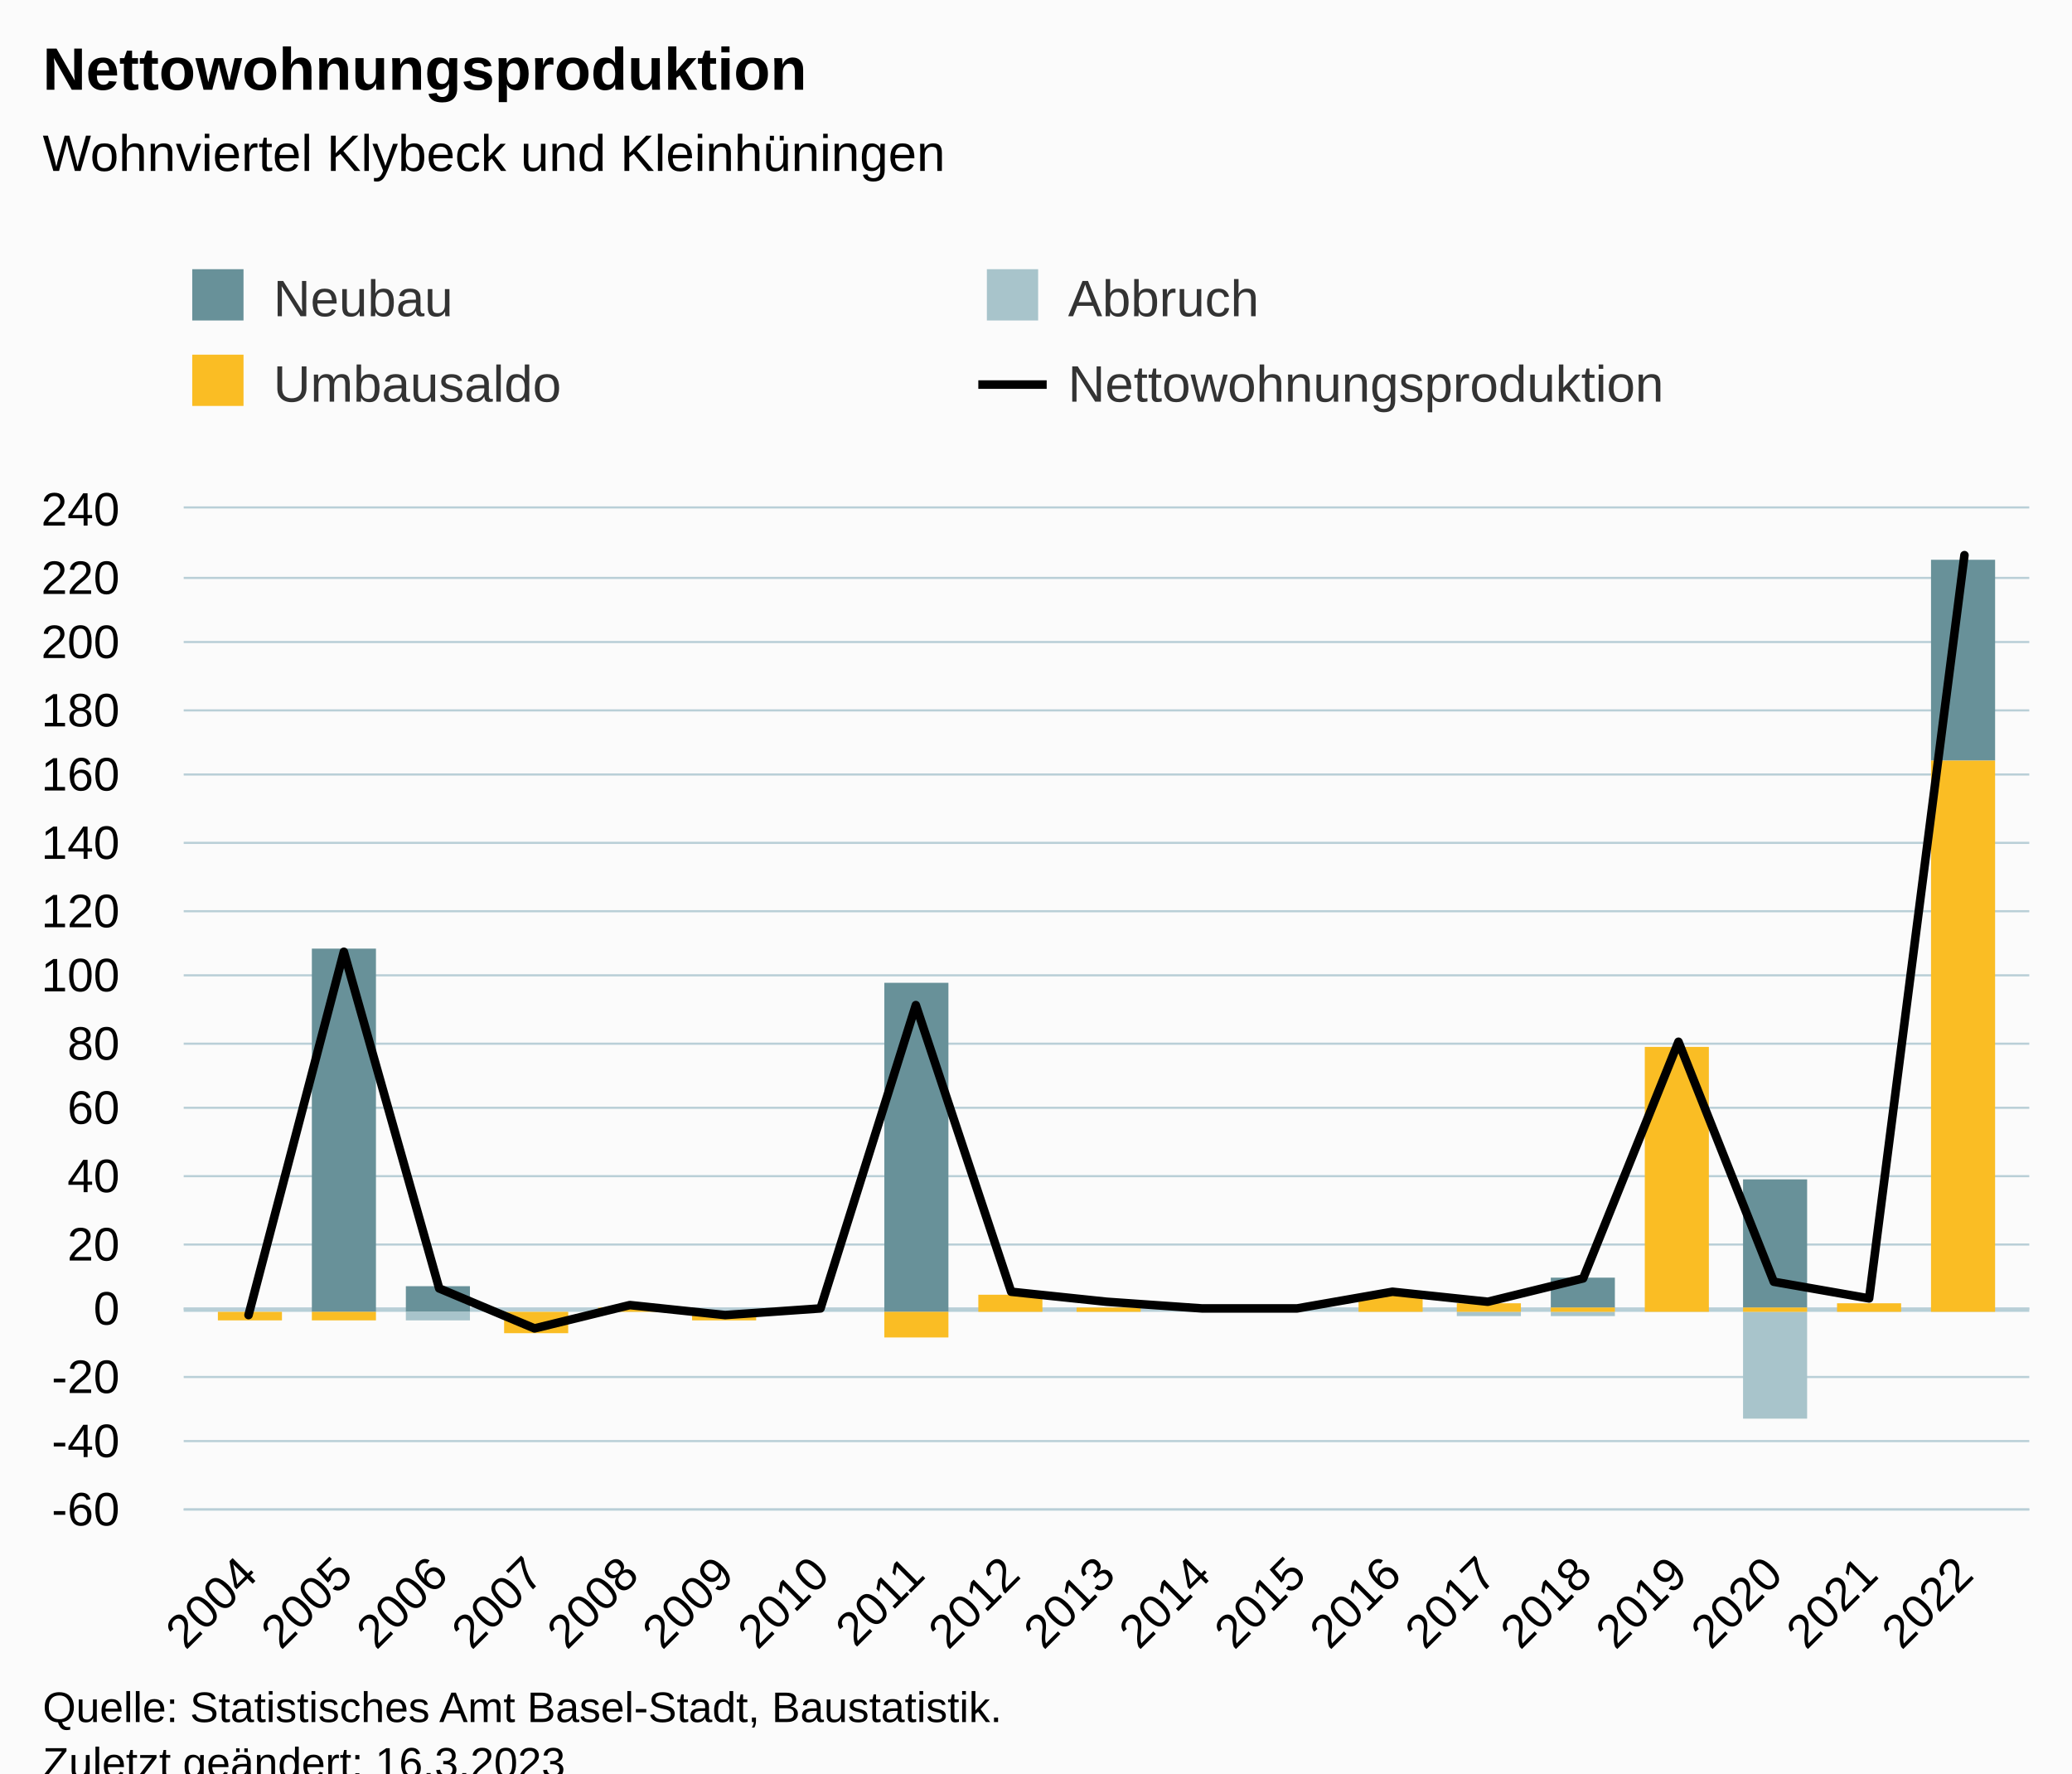
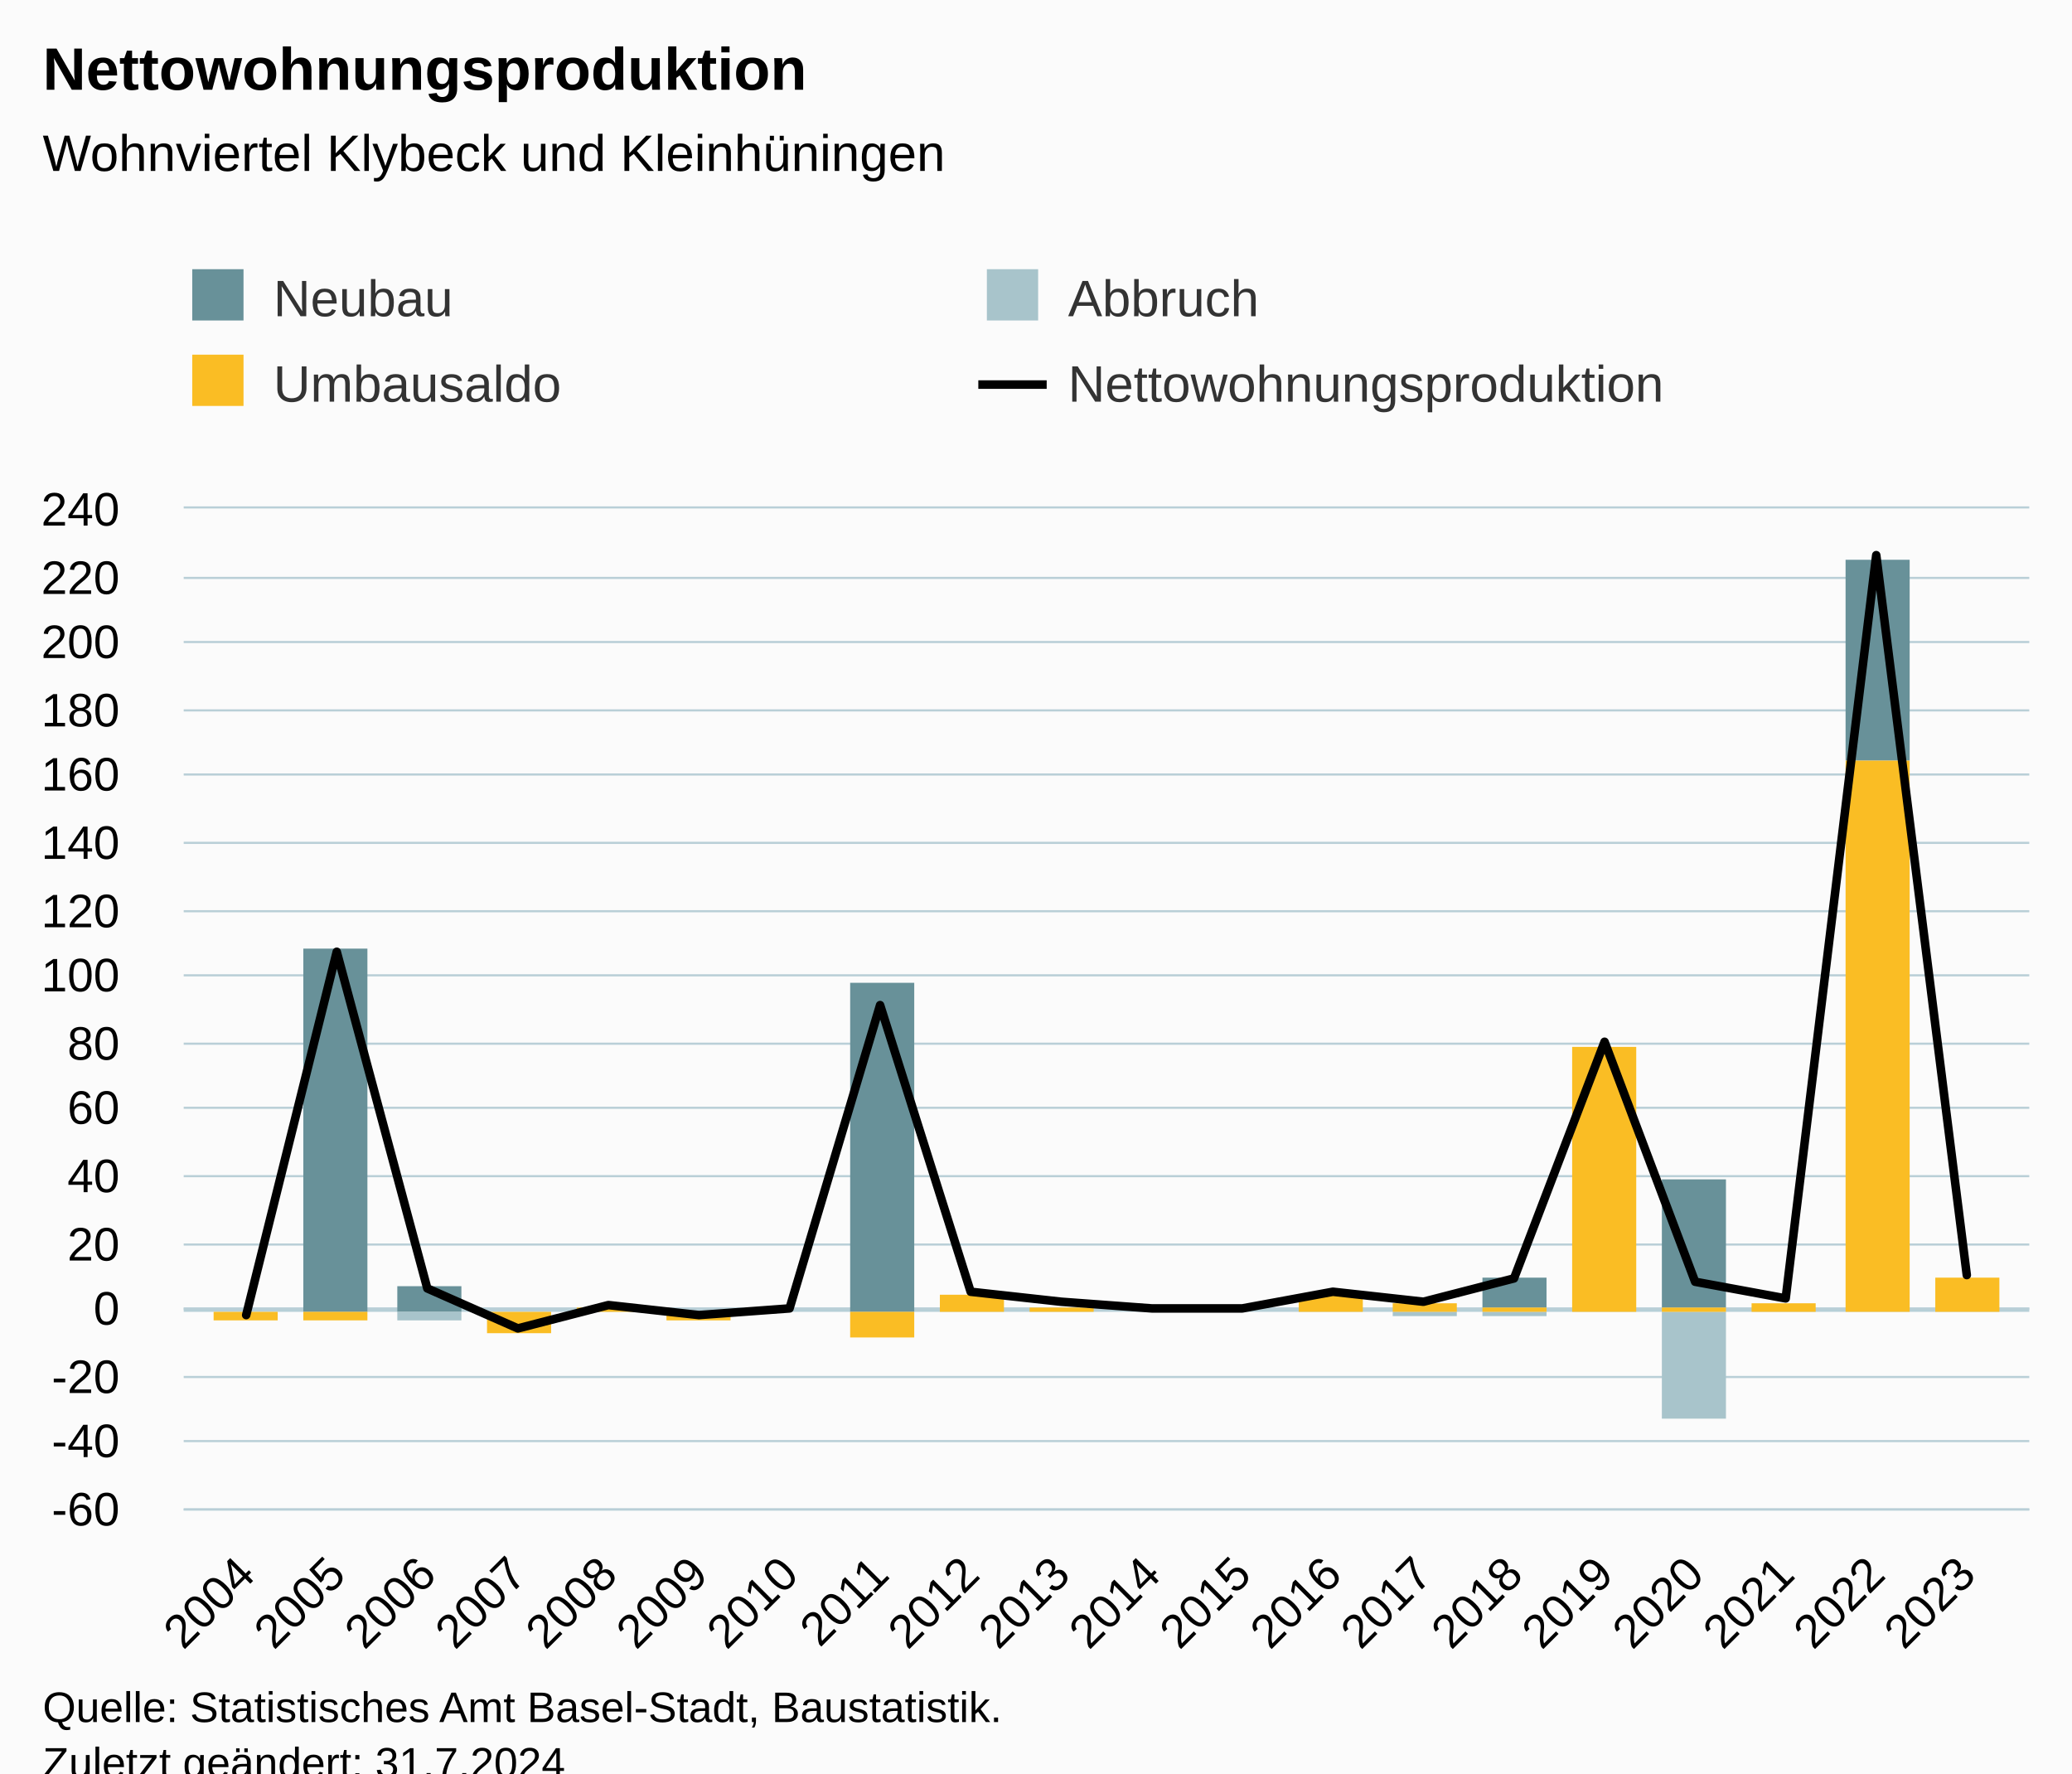
<svg xmlns="http://www.w3.org/2000/svg" version="1.1" class="highcharts-root" style="font-family:Arial;font-size:12px;" viewBox="0 0 485 415">
  <defs>
-     <clipPath id="highcharts-8j0d45k-83-">
+     <clipPath id="highcharts-xms91ie-87-">
      <rect x="0" y="0" width="432" height="234" fill="none" />
    </clipPath>
-     <clipPath id="highcharts-8j0d45k-103-">
+     <clipPath id="highcharts-xms91ie-108-">
      <rect x="0" y="0" width="432" height="234" fill="none" />
    </clipPath>
-     <clipPath id="highcharts-8j0d45k-161-">
+     <clipPath id="highcharts-xms91ie-169-">
      <rect x="43" y="119" width="432" height="234" fill="none" />
    </clipPath>
  </defs>
  <rect fill="#fbfbfb" class="highcharts-background" x="0" y="0" width="485" height="428" rx="0" ry="0" />
  <rect fill="none" class="highcharts-plot-background" x="43" y="119" width="432" height="234" />
  <g class="highcharts-pane-group" data-z-index="0" />
  <g class="highcharts-plot-lines-0" data-z-index="0">
    <path fill="none" class="highcharts-plot-line " stroke="#B6CFD7" stroke-width="1" d="M 43 306.5 L 475 306.5" />
  </g>
  <g class="highcharts-grid highcharts-xaxis-grid" data-z-index="1">
    <path fill="none" data-z-index="1" class="highcharts-grid-line" d="M 57.5 119 L 57.5 353" opacity="1" />
-     <path fill="none" data-z-index="1" class="highcharts-grid-line" d="M 79.5 119 L 79.5 353" opacity="1" />
-     <path fill="none" data-z-index="1" class="highcharts-grid-line" d="M 102.5 119 L 102.5 353" opacity="1" />
-     <path fill="none" data-z-index="1" class="highcharts-grid-line" d="M 124.5 119 L 124.5 353" opacity="1" />
-     <path fill="none" data-z-index="1" class="highcharts-grid-line" d="M 146.5 119 L 146.5 353" opacity="1" />
-     <path fill="none" data-z-index="1" class="highcharts-grid-line" d="M 169.5 119 L 169.5 353" opacity="1" />
-     <path fill="none" data-z-index="1" class="highcharts-grid-line" d="M 191.5 119 L 191.5 353" opacity="1" />
-     <path fill="none" data-z-index="1" class="highcharts-grid-line" d="M 213.5 119 L 213.5 353" opacity="1" />
-     <path fill="none" data-z-index="1" class="highcharts-grid-line" d="M 236.5 119 L 236.5 353" opacity="1" />
-     <path fill="none" data-z-index="1" class="highcharts-grid-line" d="M 258.5 119 L 258.5 353" opacity="1" />
-     <path fill="none" data-z-index="1" class="highcharts-grid-line" d="M 280.5 119 L 280.5 353" opacity="1" />
-     <path fill="none" data-z-index="1" class="highcharts-grid-line" d="M 303.5 119 L 303.5 353" opacity="1" />
-     <path fill="none" data-z-index="1" class="highcharts-grid-line" d="M 325.5 119 L 325.5 353" opacity="1" />
-     <path fill="none" data-z-index="1" class="highcharts-grid-line" d="M 347.5 119 L 347.5 353" opacity="1" />
-     <path fill="none" data-z-index="1" class="highcharts-grid-line" d="M 370.5 119 L 370.5 353" opacity="1" />
-     <path fill="none" data-z-index="1" class="highcharts-grid-line" d="M 392.5 119 L 392.5 353" opacity="1" />
-     <path fill="none" data-z-index="1" class="highcharts-grid-line" d="M 414.5 119 L 414.5 353" opacity="1" />
-     <path fill="none" data-z-index="1" class="highcharts-grid-line" d="M 437.5 119 L 437.5 353" opacity="1" />
+     <path fill="none" data-z-index="1" class="highcharts-grid-line" d="M 78.5 119 L 78.5 353" opacity="1" />
+     <path fill="none" data-z-index="1" class="highcharts-grid-line" d="M 99.5 119 L 99.5 353" opacity="1" />
+     <path fill="none" data-z-index="1" class="highcharts-grid-line" d="M 120.5 119 L 120.5 353" opacity="1" />
+     <path fill="none" data-z-index="1" class="highcharts-grid-line" d="M 141.5 119 L 141.5 353" opacity="1" />
+     <path fill="none" data-z-index="1" class="highcharts-grid-line" d="M 163.5 119 L 163.5 353" opacity="1" />
+     <path fill="none" data-z-index="1" class="highcharts-grid-line" d="M 184.5 119 L 184.5 353" opacity="1" />
+     <path fill="none" data-z-index="1" class="highcharts-grid-line" d="M 205.5 119 L 205.5 353" opacity="1" />
+     <path fill="none" data-z-index="1" class="highcharts-grid-line" d="M 226.5 119 L 226.5 353" opacity="1" />
+     <path fill="none" data-z-index="1" class="highcharts-grid-line" d="M 247.5 119 L 247.5 353" opacity="1" />
+     <path fill="none" data-z-index="1" class="highcharts-grid-line" d="M 269.5 119 L 269.5 353" opacity="1" />
+     <path fill="none" data-z-index="1" class="highcharts-grid-line" d="M 290.5 119 L 290.5 353" opacity="1" />
+     <path fill="none" data-z-index="1" class="highcharts-grid-line" d="M 311.5 119 L 311.5 353" opacity="1" />
+     <path fill="none" data-z-index="1" class="highcharts-grid-line" d="M 332.5 119 L 332.5 353" opacity="1" />
+     <path fill="none" data-z-index="1" class="highcharts-grid-line" d="M 353.5 119 L 353.5 353" opacity="1" />
+     <path fill="none" data-z-index="1" class="highcharts-grid-line" d="M 375.5 119 L 375.5 353" opacity="1" />
+     <path fill="none" data-z-index="1" class="highcharts-grid-line" d="M 396.5 119 L 396.5 353" opacity="1" />
+     <path fill="none" data-z-index="1" class="highcharts-grid-line" d="M 417.5 119 L 417.5 353" opacity="1" />
+     <path fill="none" data-z-index="1" class="highcharts-grid-line" d="M 438.5 119 L 438.5 353" opacity="1" />
    <path fill="none" data-z-index="1" class="highcharts-grid-line" d="M 459.5 119 L 459.5 353" opacity="1" />
  </g>
  <g class="highcharts-grid highcharts-yaxis-grid" data-z-index="1">
    <path fill="none" stroke="#B9CFD7" stroke-width="0.5" data-z-index="1" class="highcharts-grid-line" d="M 43 353.25 L 475 353.25" opacity="1" />
    <path fill="none" stroke="#B9CFD7" stroke-width="0.5" data-z-index="1" class="highcharts-grid-line" d="M 43 337.25 L 475 337.25" opacity="1" />
    <path fill="none" stroke="#B9CFD7" stroke-width="0.5" data-z-index="1" class="highcharts-grid-line" d="M 43 322.25 L 475 322.25" opacity="1" />
    <path fill="none" stroke="#B9CFD7" stroke-width="0.5" data-z-index="1" class="highcharts-grid-line" d="M 43 306.25 L 475 306.25" opacity="1" />
    <path fill="none" stroke="#B9CFD7" stroke-width="0.5" data-z-index="1" class="highcharts-grid-line" d="M 43 291.25 L 475 291.25" opacity="1" />
    <path fill="none" stroke="#B9CFD7" stroke-width="0.5" data-z-index="1" class="highcharts-grid-line" d="M 43 275.25 L 475 275.25" opacity="1" />
    <path fill="none" stroke="#B9CFD7" stroke-width="0.5" data-z-index="1" class="highcharts-grid-line" d="M 43 259.25 L 475 259.25" opacity="1" />
    <path fill="none" stroke="#B9CFD7" stroke-width="0.5" data-z-index="1" class="highcharts-grid-line" d="M 43 244.25 L 475 244.25" opacity="1" />
    <path fill="none" stroke="#B9CFD7" stroke-width="0.5" data-z-index="1" class="highcharts-grid-line" d="M 43 228.25 L 475 228.25" opacity="1" />
    <path fill="none" stroke="#B9CFD7" stroke-width="0.5" data-z-index="1" class="highcharts-grid-line" d="M 43 213.25 L 475 213.25" opacity="1" />
    <path fill="none" stroke="#B9CFD7" stroke-width="0.5" data-z-index="1" class="highcharts-grid-line" d="M 43 197.25 L 475 197.25" opacity="1" />
    <path fill="none" stroke="#B9CFD7" stroke-width="0.5" data-z-index="1" class="highcharts-grid-line" d="M 43 181.25 L 475 181.25" opacity="1" />
    <path fill="none" stroke="#B9CFD7" stroke-width="0.5" data-z-index="1" class="highcharts-grid-line" d="M 43 166.25 L 475 166.25" opacity="1" />
    <path fill="none" stroke="#B9CFD7" stroke-width="0.5" data-z-index="1" class="highcharts-grid-line" d="M 43 150.25 L 475 150.25" opacity="1" />
    <path fill="none" stroke="#B9CFD7" stroke-width="0.5" data-z-index="1" class="highcharts-grid-line" d="M 43 135.25 L 475 135.25" opacity="1" />
    <path fill="none" stroke="#B9CFD7" stroke-width="0.5" data-z-index="1" class="highcharts-grid-line" d="M 43 118.75 L 475 118.75" opacity="1" />
  </g>
  <rect fill="none" class="highcharts-plot-border" data-z-index="1" x="43" y="119" width="432" height="234" />
  <g class="highcharts-axis highcharts-xaxis" data-z-index="2">
    <path fill="none" class="highcharts-axis-line" stroke="#B9CFD7" stroke-width="0.5" data-z-index="7" d="M 43 353.25 L 475 353.25" />
  </g>
  <g class="highcharts-axis highcharts-yaxis" data-z-index="2">
    <path fill="none" class="highcharts-axis-line" data-z-index="7" d="M 43 119 L 43 353" />
  </g>
  <g class="highcharts-series-group" data-z-index="3">
-     <g class="highcharts-series highcharts-series-0 highcharts-column-series" data-z-index="0.1" opacity="1" transform="translate(43,119) scale(1 1)" clip-path="url(#highcharts-8j0d45k-103-)">
-       <rect x="8" y="188" width="15" height="0" fill="#689199" opacity="1" class="highcharts-point" />
-       <rect x="30" y="103" width="15" height="85" fill="#689199" opacity="1" class="highcharts-point" />
-       <rect x="52" y="182" width="15" height="6" fill="#689199" opacity="1" class="highcharts-point" />
-       <rect x="75" y="188" width="15" height="0" fill="#689199" opacity="1" class="highcharts-point" />
-       <rect x="97" y="187" width="15" height="0" fill="#689199" opacity="1" class="highcharts-point" />
-       <rect x="119" y="188" width="15" height="0" fill="#689199" opacity="1" class="highcharts-point" />
-       <rect x="142" y="188" width="15" height="0" fill="#689199" opacity="1" class="highcharts-point" />
-       <rect x="164" y="111" width="15" height="77" fill="#689199" opacity="1" class="highcharts-point" />
-       <rect x="186" y="184" width="15" height="0" fill="#689199" opacity="1" class="highcharts-point" />
-       <rect x="209" y="187" width="15" height="0" fill="#689199" opacity="1" class="highcharts-point" />
-       <rect x="231" y="188" width="15" height="0" fill="#689199" opacity="1" class="highcharts-point" />
-       <rect x="253" y="188" width="15" height="0" fill="#689199" opacity="1" class="highcharts-point" />
-       <rect x="275" y="184" width="15" height="0" fill="#689199" opacity="1" class="highcharts-point" />
-       <rect x="298" y="186" width="15" height="0" fill="#689199" opacity="1" class="highcharts-point" />
-       <rect x="320" y="180" width="15" height="7" fill="#689199" opacity="1" class="highcharts-point" />
-       <rect x="342" y="126" width="15" height="0" fill="#689199" opacity="1" class="highcharts-point" />
-       <rect x="365" y="157" width="15" height="30" fill="#689199" opacity="1" class="highcharts-point" />
-       <rect x="387" y="186" width="15" height="0" fill="#689199" opacity="1" class="highcharts-point" />
-       <rect x="409" y="12" width="15" height="47" fill="#689199" opacity="1" class="highcharts-point" />
+     <g class="highcharts-series highcharts-series-0 highcharts-column-series" data-z-index="0.1" opacity="1" transform="translate(43,119) scale(1 1)" clip-path="url(#highcharts-xms91ie-108-)">
+       <rect x="7" y="188" width="15" height="0" fill="#689199" opacity="1" class="highcharts-point" />
+       <rect x="28" y="103" width="15" height="85" fill="#689199" opacity="1" class="highcharts-point" />
+       <rect x="50" y="182" width="15" height="6" fill="#689199" opacity="1" class="highcharts-point" />
+       <rect x="71" y="188" width="15" height="0" fill="#689199" opacity="1" class="highcharts-point" />
+       <rect x="92" y="187" width="15" height="0" fill="#689199" opacity="1" class="highcharts-point" />
+       <rect x="113" y="188" width="15" height="0" fill="#689199" opacity="1" class="highcharts-point" />
+       <rect x="134" y="188" width="15" height="0" fill="#689199" opacity="1" class="highcharts-point" />
+       <rect x="156" y="111" width="15" height="77" fill="#689199" opacity="1" class="highcharts-point" />
+       <rect x="177" y="184" width="15" height="0" fill="#689199" opacity="1" class="highcharts-point" />
+       <rect x="198" y="187" width="15" height="0" fill="#689199" opacity="1" class="highcharts-point" />
+       <rect x="219" y="188" width="15" height="0" fill="#689199" opacity="1" class="highcharts-point" />
+       <rect x="240" y="188" width="15" height="0" fill="#689199" opacity="1" class="highcharts-point" />
+       <rect x="261" y="184" width="15" height="0" fill="#689199" opacity="1" class="highcharts-point" />
+       <rect x="283" y="186" width="15" height="0" fill="#689199" opacity="1" class="highcharts-point" />
+       <rect x="304" y="180" width="15" height="7" fill="#689199" opacity="1" class="highcharts-point" />
+       <rect x="325" y="126" width="15" height="0" fill="#689199" opacity="1" class="highcharts-point" />
+       <rect x="346" y="157" width="15" height="30" fill="#689199" opacity="1" class="highcharts-point" />
+       <rect x="367" y="186" width="15" height="0" fill="#689199" opacity="1" class="highcharts-point" />
+       <rect x="389" y="12" width="15" height="47" fill="#689199" opacity="1" class="highcharts-point" />
+       <rect x="410" y="180" width="15" height="0" fill="#689199" opacity="1" class="highcharts-point" />
    </g>
    <g class="highcharts-markers highcharts-series-0 highcharts-column-series" data-z-index="0.1" opacity="1" transform="translate(43,119) scale(1 1)" clip-path="none" />
-     <g class="highcharts-series highcharts-series-1 highcharts-column-series" data-z-index="0.1" opacity="1" transform="translate(43,119) scale(1 1)" clip-path="url(#highcharts-8j0d45k-103-)">
-       <rect x="8" y="188" width="15" height="0" fill="#a8c4cb" opacity="1" class="highcharts-point" />
-       <rect x="30" y="188" width="15" height="0" fill="#a8c4cb" opacity="1" class="highcharts-point" />
-       <rect x="52" y="188" width="15" height="2" fill="#a8c4cb" opacity="1" class="highcharts-point highcharts-negative" />
-       <rect x="75" y="188" width="15" height="0" fill="#a8c4cb" opacity="1" class="highcharts-point" />
-       <rect x="97" y="187" width="15" height="0" fill="#a8c4cb" opacity="1" class="highcharts-point" />
-       <rect x="119" y="188" width="15" height="0" fill="#a8c4cb" opacity="1" class="highcharts-point" />
-       <rect x="142" y="188" width="15" height="0" fill="#a8c4cb" opacity="1" class="highcharts-point" />
-       <rect x="164" y="188" width="15" height="0" fill="#a8c4cb" opacity="1" class="highcharts-point" />
-       <rect x="186" y="184" width="15" height="0" fill="#a8c4cb" opacity="1" class="highcharts-point" />
-       <rect x="209" y="187" width="15" height="0" fill="#a8c4cb" opacity="1" class="highcharts-point" />
-       <rect x="231" y="188" width="15" height="0" fill="#a8c4cb" opacity="1" class="highcharts-point" />
-       <rect x="253" y="188" width="15" height="0" fill="#a8c4cb" opacity="1" class="highcharts-point" />
-       <rect x="275" y="184" width="15" height="0" fill="#a8c4cb" opacity="1" class="highcharts-point" />
-       <rect x="298" y="188" width="15" height="1" fill="#a8c4cb" opacity="1" class="highcharts-point highcharts-negative" />
-       <rect x="320" y="188" width="15" height="1" fill="#a8c4cb" opacity="1" class="highcharts-point highcharts-negative" />
-       <rect x="342" y="126" width="15" height="0" fill="#a8c4cb" opacity="1" class="highcharts-point" />
-       <rect x="365" y="188" width="15" height="25" fill="#a8c4cb" opacity="1" class="highcharts-point highcharts-negative" />
-       <rect x="387" y="186" width="15" height="0" fill="#a8c4cb" opacity="1" class="highcharts-point" />
-       <rect x="409" y="59" width="15" height="0" fill="#a8c4cb" opacity="1" class="highcharts-point" />
+     <g class="highcharts-series highcharts-series-1 highcharts-column-series" data-z-index="0.1" opacity="1" transform="translate(43,119) scale(1 1)" clip-path="url(#highcharts-xms91ie-108-)">
+       <rect x="7" y="188" width="15" height="0" fill="#a8c4cb" opacity="1" class="highcharts-point" />
+       <rect x="28" y="188" width="15" height="0" fill="#a8c4cb" opacity="1" class="highcharts-point" />
+       <rect x="50" y="188" width="15" height="2" fill="#a8c4cb" opacity="1" class="highcharts-point highcharts-negative" />
+       <rect x="71" y="188" width="15" height="0" fill="#a8c4cb" opacity="1" class="highcharts-point" />
+       <rect x="92" y="187" width="15" height="0" fill="#a8c4cb" opacity="1" class="highcharts-point" />
+       <rect x="113" y="188" width="15" height="0" fill="#a8c4cb" opacity="1" class="highcharts-point" />
+       <rect x="134" y="188" width="15" height="0" fill="#a8c4cb" opacity="1" class="highcharts-point" />
+       <rect x="156" y="188" width="15" height="0" fill="#a8c4cb" opacity="1" class="highcharts-point" />
+       <rect x="177" y="184" width="15" height="0" fill="#a8c4cb" opacity="1" class="highcharts-point" />
+       <rect x="198" y="187" width="15" height="0" fill="#a8c4cb" opacity="1" class="highcharts-point" />
+       <rect x="219" y="188" width="15" height="0" fill="#a8c4cb" opacity="1" class="highcharts-point" />
+       <rect x="240" y="188" width="15" height="0" fill="#a8c4cb" opacity="1" class="highcharts-point" />
+       <rect x="261" y="184" width="15" height="0" fill="#a8c4cb" opacity="1" class="highcharts-point" />
+       <rect x="283" y="188" width="15" height="1" fill="#a8c4cb" opacity="1" class="highcharts-point highcharts-negative" />
+       <rect x="304" y="188" width="15" height="1" fill="#a8c4cb" opacity="1" class="highcharts-point highcharts-negative" />
+       <rect x="325" y="126" width="15" height="0" fill="#a8c4cb" opacity="1" class="highcharts-point" />
+       <rect x="346" y="188" width="15" height="25" fill="#a8c4cb" opacity="1" class="highcharts-point highcharts-negative" />
+       <rect x="367" y="186" width="15" height="0" fill="#a8c4cb" opacity="1" class="highcharts-point" />
+       <rect x="389" y="59" width="15" height="0" fill="#a8c4cb" opacity="1" class="highcharts-point" />
+       <rect x="410" y="180" width="15" height="0" fill="#a8c4cb" opacity="1" class="highcharts-point" />
    </g>
    <g class="highcharts-markers highcharts-series-1 highcharts-column-series" data-z-index="0.1" opacity="1" transform="translate(43,119) scale(1 1)" clip-path="none" />
-     <g class="highcharts-series highcharts-series-2 highcharts-column-series" data-z-index="0.1" opacity="1" transform="translate(43,119) scale(1 1)" clip-path="url(#highcharts-8j0d45k-103-)">
-       <rect x="8" y="188" width="15" height="2" fill="#fabd24" opacity="1" class="highcharts-point highcharts-negative" />
-       <rect x="30" y="188" width="15" height="2" fill="#fabd24" opacity="1" class="highcharts-point highcharts-negative" />
-       <rect x="52" y="188" width="15" height="0" fill="#fabd24" opacity="1" class="highcharts-point" />
-       <rect x="75" y="188" width="15" height="5" fill="#fabd24" opacity="1" class="highcharts-point highcharts-negative" />
-       <rect x="97" y="187" width="15" height="1" fill="#fabd24" opacity="1" class="highcharts-point" />
-       <rect x="119" y="188" width="15" height="2" fill="#fabd24" opacity="1" class="highcharts-point highcharts-negative" />
-       <rect x="142" y="188" width="15" height="0" fill="#fabd24" opacity="1" class="highcharts-point" />
-       <rect x="164" y="188" width="15" height="6" fill="#fabd24" opacity="1" class="highcharts-point highcharts-negative" />
-       <rect x="186" y="184" width="15" height="4" fill="#fabd24" opacity="1" class="highcharts-point" />
-       <rect x="209" y="187" width="15" height="1" fill="#fabd24" opacity="1" class="highcharts-point" />
-       <rect x="231" y="188" width="15" height="0" fill="#fabd24" opacity="1" class="highcharts-point" />
-       <rect x="253" y="188" width="15" height="0" fill="#fabd24" opacity="1" class="highcharts-point" />
-       <rect x="275" y="184" width="15" height="4" fill="#fabd24" opacity="1" class="highcharts-point" />
-       <rect x="298" y="186" width="15" height="2" fill="#fabd24" opacity="1" class="highcharts-point" />
-       <rect x="320" y="187" width="15" height="1" fill="#fabd24" opacity="1" class="highcharts-point" />
-       <rect x="342" y="126" width="15" height="62" fill="#fabd24" opacity="1" class="highcharts-point" />
-       <rect x="365" y="187" width="15" height="1" fill="#fabd24" opacity="1" class="highcharts-point" />
-       <rect x="387" y="186" width="15" height="2" fill="#fabd24" opacity="1" class="highcharts-point" />
-       <rect x="409" y="59" width="15" height="129" fill="#fabd24" opacity="1" class="highcharts-point" />
+     <g class="highcharts-series highcharts-series-2 highcharts-column-series" data-z-index="0.1" opacity="1" transform="translate(43,119) scale(1 1)" clip-path="url(#highcharts-xms91ie-108-)">
+       <rect x="7" y="188" width="15" height="2" fill="#fabd24" opacity="1" class="highcharts-point highcharts-negative" />
+       <rect x="28" y="188" width="15" height="2" fill="#fabd24" opacity="1" class="highcharts-point highcharts-negative" />
+       <rect x="50" y="188" width="15" height="0" fill="#fabd24" opacity="1" class="highcharts-point" />
+       <rect x="71" y="188" width="15" height="5" fill="#fabd24" opacity="1" class="highcharts-point highcharts-negative" />
+       <rect x="92" y="187" width="15" height="1" fill="#fabd24" opacity="1" class="highcharts-point" />
+       <rect x="113" y="188" width="15" height="2" fill="#fabd24" opacity="1" class="highcharts-point highcharts-negative" />
+       <rect x="134" y="188" width="15" height="0" fill="#fabd24" opacity="1" class="highcharts-point" />
+       <rect x="156" y="188" width="15" height="6" fill="#fabd24" opacity="1" class="highcharts-point highcharts-negative" />
+       <rect x="177" y="184" width="15" height="4" fill="#fabd24" opacity="1" class="highcharts-point" />
+       <rect x="198" y="187" width="15" height="1" fill="#fabd24" opacity="1" class="highcharts-point" />
+       <rect x="219" y="188" width="15" height="0" fill="#fabd24" opacity="1" class="highcharts-point" />
+       <rect x="240" y="188" width="15" height="0" fill="#fabd24" opacity="1" class="highcharts-point" />
+       <rect x="261" y="184" width="15" height="4" fill="#fabd24" opacity="1" class="highcharts-point" />
+       <rect x="283" y="186" width="15" height="2" fill="#fabd24" opacity="1" class="highcharts-point" />
+       <rect x="304" y="187" width="15" height="1" fill="#fabd24" opacity="1" class="highcharts-point" />
+       <rect x="325" y="126" width="15" height="62" fill="#fabd24" opacity="1" class="highcharts-point" />
+       <rect x="346" y="187" width="15" height="1" fill="#fabd24" opacity="1" class="highcharts-point" />
+       <rect x="367" y="186" width="15" height="2" fill="#fabd24" opacity="1" class="highcharts-point" />
+       <rect x="389" y="59" width="15" height="129" fill="#fabd24" opacity="1" class="highcharts-point" />
+       <rect x="410" y="180" width="15" height="8" fill="#fabd24" opacity="1" class="highcharts-point" />
    </g>
    <g class="highcharts-markers highcharts-series-2 highcharts-column-series" data-z-index="0.1" opacity="1" transform="translate(43,119) scale(1 1)" clip-path="none" />
-     <g class="highcharts-series highcharts-series-3 highcharts-line-series" data-z-index="0.1" opacity="1" transform="translate(43,119) scale(1 1)" clip-path="url(#highcharts-8j0d45k-103-)">
-       <path fill="none" d="M 15.174 188.76 L 37.488 103.74 L 59.802 182.52 L 82.116 191.88 L 104.43 186.42 L 126.744 188.76 L 149.058 187.2 L 171.372 116.22 L 193.686 183.3 L 216 185.64 L 238.314 187.2 L 260.628 187.2 L 282.942 183.3 L 305.256 185.64 L 327.57 180.18 L 349.884 124.8 L 372.198 180.96 L 394.512 184.86 L 416.826 10.92" class="highcharts-graph" data-z-index="1" stroke="#000000" stroke-width="2" stroke-linejoin="round" stroke-linecap="round" />
+     <g class="highcharts-series highcharts-series-3 highcharts-line-series" data-z-index="0.1" opacity="1" transform="translate(43,119) scale(1 1)" clip-path="url(#highcharts-xms91ie-108-)">
+       <path fill="none" d="M 14.626 188.76 L 35.823 103.74 L 57.021 182.52 L 78.218 191.88 L 99.415 186.42 L 120.612 188.76 L 141.81 187.2 L 163.007 116.22 L 184.204 183.3 L 205.401 185.64 L 226.599 187.2 L 247.796 187.2 L 268.993 183.3 L 290.19 185.64 L 311.388 180.18 L 332.585 124.8 L 353.782 180.96 L 374.979 184.86 L 396.177 10.92 L 417.374 179.4" class="highcharts-graph" data-z-index="1" stroke="#000000" stroke-width="2" stroke-linejoin="round" stroke-linecap="round" />
    </g>
    <g class="highcharts-markers highcharts-series-3 highcharts-line-series" data-z-index="0.1" opacity="1" transform="translate(43,119) scale(1 1)" clip-path="none" />
  </g>
  <text x="10" text-anchor="start" class="highcharts-title" data-z-index="4" style="color:#000000;font-size:14px;font-weight:bold;fill:#000000;" y="21">
    <tspan>Nettowohnungsproduktion</tspan>
  </text>
  <text x="10" text-anchor="start" class="highcharts-subtitle" data-z-index="4" style="color:#000000;font-size:12px;font-weight:normal;fill:#000000;" y="40">
    <tspan>Wohnviertel Klybeck und Kleinhüningen</tspan>
  </text>
  <text x="10" text-anchor="start" class="highcharts-caption" data-z-index="4" style="color:#666666;fill:#666666;" y="400" />
  <g class="highcharts-legend" data-z-index="7" transform="translate(35,56)">
    <rect fill="none" class="highcharts-legend-box" rx="0" ry="0" x="0" y="0" width="368" height="51" visibility="visible" />
    <g data-z-index="1">
      <g>
        <g class="highcharts-legend-item highcharts-column-series highcharts-color-undefined highcharts-series-0" data-z-index="1" transform="translate(8,3)">
          <text x="21" style="color:#333333;cursor:pointer;font-size:12px;font-weight:normal;fill:#333333;" text-anchor="start" data-z-index="2" y="15">
            <tspan>Neubau</tspan>
          </text>
          <rect x="2" y="4" width="12" height="12" fill="#689199" class="highcharts-point" data-z-index="3" />
        </g>
        <g class="highcharts-legend-item highcharts-column-series highcharts-color-undefined highcharts-series-1" data-z-index="1" transform="translate(194,3)">
          <text x="21" y="15" style="color:#333333;cursor:pointer;font-size:12px;font-weight:normal;fill:#333333;" text-anchor="start" data-z-index="2">
            <tspan>Abbruch</tspan>
          </text>
          <rect x="2" y="4" width="12" height="12" fill="#a8c4cb" class="highcharts-point" data-z-index="3" />
        </g>
        <g class="highcharts-legend-item highcharts-column-series highcharts-color-undefined highcharts-series-2" data-z-index="1" transform="translate(8,23)">
          <text x="21" y="15" style="color:#333333;cursor:pointer;font-size:12px;font-weight:normal;fill:#333333;" text-anchor="start" data-z-index="2">
            <tspan>Umbausaldo</tspan>
          </text>
          <rect x="2" y="4" width="12" height="12" fill="#fabd24" class="highcharts-point" data-z-index="3" />
        </g>
        <g class="highcharts-legend-item highcharts-line-series highcharts-color-undefined highcharts-series-3" data-z-index="1" transform="translate(194,23)">
          <path fill="none" d="M 0 11 L 16 11" class="highcharts-graph" stroke="#000000" stroke-width="2" />
          <text x="21" y="15" style="color:#333333;cursor:pointer;font-size:12px;font-weight:normal;fill:#333333;" text-anchor="start" data-z-index="2">
            <tspan>Nettowohnungsproduktion</tspan>
          </text>
        </g>
      </g>
    </g>
  </g>
  <g class="highcharts-axis-labels highcharts-xaxis-labels" data-z-index="7">
-     <text x="60.766" style="color:#000000;cursor:default;font-size:11px;fill:#000000;" text-anchor="end" transform="translate(0,0) rotate(-45 60.76628 369)" y="369" opacity="1">2004</text>
-     <text x="83.08" style="color:#000000;cursor:default;font-size:11px;fill:#000000;" text-anchor="end" transform="translate(0,0) rotate(-45 83.08033 369)" y="369" opacity="1">2005</text>
-     <text x="105.394" style="color:#000000;cursor:default;font-size:11px;fill:#000000;" text-anchor="end" transform="translate(0,0) rotate(-45 105.3944 369)" y="369" opacity="1">2006</text>
-     <text x="127.708" style="color:#000000;cursor:default;font-size:11px;fill:#000000;" text-anchor="end" transform="translate(0,0) rotate(-45 127.7084 369)" y="369" opacity="1">2007</text>
-     <text x="150.022" style="color:#000000;cursor:default;font-size:11px;fill:#000000;" text-anchor="end" transform="translate(0,0) rotate(-45 150.0225 369)" y="369" opacity="1">2008</text>
-     <text x="172.337" style="color:#000000;cursor:default;font-size:11px;fill:#000000;" text-anchor="end" transform="translate(0,0) rotate(-45 172.3365 369)" y="369" opacity="1">2009</text>
-     <text x="194.651" style="color:#000000;cursor:default;font-size:11px;fill:#000000;" text-anchor="end" transform="translate(0,0) rotate(-45 194.6506 369)" y="369" opacity="1">2010</text>
-     <text x="216.965" style="color:#000000;cursor:default;font-size:11px;fill:#000000;" text-anchor="end" transform="translate(0,0) rotate(-45 216.9646 369)" y="369" opacity="1">2011</text>
-     <text x="239.279" style="color:#000000;cursor:default;font-size:11px;fill:#000000;" text-anchor="end" transform="translate(0,0) rotate(-45 239.2787 369)" y="369" opacity="1">2012</text>
-     <text x="261.593" style="color:#000000;cursor:default;font-size:11px;fill:#000000;" text-anchor="end" transform="translate(0,0) rotate(-45 261.5927 369)" y="369" opacity="1">2013</text>
-     <text x="283.907" style="color:#000000;cursor:default;font-size:11px;fill:#000000;" text-anchor="end" transform="translate(0,0) rotate(-45 283.9068 369)" y="369" opacity="1">2014</text>
-     <text x="306.221" style="color:#000000;cursor:default;font-size:11px;fill:#000000;" text-anchor="end" transform="translate(0,0) rotate(-45 306.2208 369)" y="369" opacity="1">2015</text>
-     <text x="328.535" style="color:#000000;cursor:default;font-size:11px;fill:#000000;" text-anchor="end" transform="translate(0,0) rotate(-45 328.5349 369)" y="369" opacity="1">2016</text>
-     <text x="350.849" style="color:#000000;cursor:default;font-size:11px;fill:#000000;" text-anchor="end" transform="translate(0,0) rotate(-45 350.8489 369)" y="369" opacity="1">2017</text>
-     <text x="373.163" style="color:#000000;cursor:default;font-size:11px;fill:#000000;" text-anchor="end" transform="translate(0,0) rotate(-45 373.163 369)" y="369" opacity="1">2018</text>
-     <text x="395.477" style="color:#000000;cursor:default;font-size:11px;fill:#000000;" text-anchor="end" transform="translate(0,0) rotate(-45 395.477 369)" y="369" opacity="1">2019</text>
-     <text x="417.791" style="color:#000000;cursor:default;font-size:11px;fill:#000000;" text-anchor="end" transform="translate(0,0) rotate(-45 417.7911 369)" y="369" opacity="1">2020</text>
-     <text x="440.105" style="color:#000000;cursor:default;font-size:11px;fill:#000000;" text-anchor="end" transform="translate(0,0) rotate(-45 440.1051 369)" y="369" opacity="1">2021</text>
-     <text x="462.419" style="color:#000000;cursor:default;font-size:11px;fill:#000000;" text-anchor="end" transform="translate(0,0) rotate(-45 462.4192 369)" y="369" opacity="1">2022</text>
+     <text x="60.219" style="color:#000000;cursor:default;font-size:11px;fill:#000000;" text-anchor="end" transform="translate(0,0) rotate(-45 60.21883 369)" y="369" opacity="1">2004</text>
+     <text x="81.416" style="color:#000000;cursor:default;font-size:11px;fill:#000000;" text-anchor="end" transform="translate(0,0) rotate(-45 81.41608 369)" y="369" opacity="1">2005</text>
+     <text x="102.613" style="color:#000000;cursor:default;font-size:11px;fill:#000000;" text-anchor="end" transform="translate(0,0) rotate(-45 102.6133 369)" y="369" opacity="1">2006</text>
+     <text x="123.811" style="color:#000000;cursor:default;font-size:11px;fill:#000000;" text-anchor="end" transform="translate(0,0) rotate(-45 123.8106 369)" y="369" opacity="1">2007</text>
+     <text x="145.008" style="color:#000000;cursor:default;font-size:11px;fill:#000000;" text-anchor="end" transform="translate(0,0) rotate(-45 145.0078 369)" y="369" opacity="1">2008</text>
+     <text x="166.205" style="color:#000000;cursor:default;font-size:11px;fill:#000000;" text-anchor="end" transform="translate(0,0) rotate(-45 166.2051 369)" y="369" opacity="1">2009</text>
+     <text x="187.402" style="color:#000000;cursor:default;font-size:11px;fill:#000000;" text-anchor="end" transform="translate(0,0) rotate(-45 187.4023 369)" y="369" opacity="1">2010</text>
+     <text x="208.6" style="color:#000000;cursor:default;font-size:11px;fill:#000000;" text-anchor="end" transform="translate(0,0) rotate(-45 208.5996 369)" y="369" opacity="1">2011</text>
+     <text x="229.797" style="color:#000000;cursor:default;font-size:11px;fill:#000000;" text-anchor="end" transform="translate(0,0) rotate(-45 229.7968 369)" y="369" opacity="1">2012</text>
+     <text x="250.994" style="color:#000000;cursor:default;font-size:11px;fill:#000000;" text-anchor="end" transform="translate(0,0) rotate(-45 250.9941 369)" y="369" opacity="1">2013</text>
+     <text x="272.191" style="color:#000000;cursor:default;font-size:11px;fill:#000000;" text-anchor="end" transform="translate(0,0) rotate(-45 272.1914 369)" y="369" opacity="1">2014</text>
+     <text x="293.389" style="color:#000000;cursor:default;font-size:11px;fill:#000000;" text-anchor="end" transform="translate(0,0) rotate(-45 293.3886 369)" y="369" opacity="1">2015</text>
+     <text x="314.586" style="color:#000000;cursor:default;font-size:11px;fill:#000000;" text-anchor="end" transform="translate(0,0) rotate(-45 314.5859 369)" y="369" opacity="1">2016</text>
+     <text x="335.783" style="color:#000000;cursor:default;font-size:11px;fill:#000000;" text-anchor="end" transform="translate(0,0) rotate(-45 335.7831 369)" y="369" opacity="1">2017</text>
+     <text x="356.98" style="color:#000000;cursor:default;font-size:11px;fill:#000000;" text-anchor="end" transform="translate(0,0) rotate(-45 356.9804 369)" y="369" opacity="1">2018</text>
+     <text x="378.178" style="color:#000000;cursor:default;font-size:11px;fill:#000000;" text-anchor="end" transform="translate(0,0) rotate(-45 378.1776 369)" y="369" opacity="1">2019</text>
+     <text x="399.375" style="color:#000000;cursor:default;font-size:11px;fill:#000000;" text-anchor="end" transform="translate(0,0) rotate(-45 399.3749 369)" y="369" opacity="1">2020</text>
+     <text x="420.572" style="color:#000000;cursor:default;font-size:11px;fill:#000000;" text-anchor="end" transform="translate(0,0) rotate(-45 420.5721 369)" y="369" opacity="1">2021</text>
+     <text x="441.769" style="color:#000000;cursor:default;font-size:11px;fill:#000000;" text-anchor="end" transform="translate(0,0) rotate(-45 441.7694 369)" y="369" opacity="1">2022</text>
+     <text x="462.967" style="color:#000000;cursor:default;font-size:11px;fill:#000000;" text-anchor="end" transform="translate(0,0) rotate(-45 462.9666 369)" y="369" opacity="1">2023</text>
  </g>
  <g class="highcharts-axis-labels highcharts-yaxis-labels" data-z-index="7">
    <text x="28" style="color:#000000;cursor:default;font-size:11px;fill:#000000;" text-anchor="end" transform="translate(0,0)" y="357" opacity="1">-60</text>
    <text x="28" style="color:#000000;cursor:default;font-size:11px;fill:#000000;" text-anchor="end" transform="translate(0,0)" y="341" opacity="1">-40</text>
    <text x="28" style="color:#000000;cursor:default;font-size:11px;fill:#000000;" text-anchor="end" transform="translate(0,0)" y="326" opacity="1">-20</text>
    <text x="28" style="color:#000000;cursor:default;font-size:11px;fill:#000000;" text-anchor="end" transform="translate(0,0)" y="310" opacity="1">0</text>
    <text x="28" style="color:#000000;cursor:default;font-size:11px;fill:#000000;" text-anchor="end" transform="translate(0,0)" y="295" opacity="1">20</text>
    <text x="28" style="color:#000000;cursor:default;font-size:11px;fill:#000000;" text-anchor="end" transform="translate(0,0)" y="279" opacity="1">40</text>
    <text x="28" style="color:#000000;cursor:default;font-size:11px;fill:#000000;" text-anchor="end" transform="translate(0,0)" y="263" opacity="1">60</text>
    <text x="28" style="color:#000000;cursor:default;font-size:11px;fill:#000000;" text-anchor="end" transform="translate(0,0)" y="248" opacity="1">80</text>
    <text x="28" style="color:#000000;cursor:default;font-size:11px;fill:#000000;" text-anchor="end" transform="translate(0,0)" y="232" opacity="1">100</text>
    <text x="28" style="color:#000000;cursor:default;font-size:11px;fill:#000000;" text-anchor="end" transform="translate(0,0)" y="217" opacity="1">120</text>
    <text x="28" style="color:#000000;cursor:default;font-size:11px;fill:#000000;" text-anchor="end" transform="translate(0,0)" y="201" opacity="1">140</text>
    <text x="28" style="color:#000000;cursor:default;font-size:11px;fill:#000000;" text-anchor="end" transform="translate(0,0)" y="185" opacity="1">160</text>
    <text x="28" style="color:#000000;cursor:default;font-size:11px;fill:#000000;" text-anchor="end" transform="translate(0,0)" y="170" opacity="1">180</text>
    <text x="28" style="color:#000000;cursor:default;font-size:11px;fill:#000000;" text-anchor="end" transform="translate(0,0)" y="154" opacity="1">200</text>
    <text x="28" style="color:#000000;cursor:default;font-size:11px;fill:#000000;" text-anchor="end" transform="translate(0,0)" y="139" opacity="1">220</text>
    <text x="28" style="color:#000000;cursor:default;font-size:11px;fill:#000000;" text-anchor="end" transform="translate(0,0)" y="123" opacity="1">240</text>
  </g>
  <text x="10" class="highcharts-credits" text-anchor="start" data-z-index="8" style="cursor:default;color:#000000;font-size:10px;fill:#000000;" y="403">
    <tspan>Quelle: Statistisches Amt Basel-Stadt, Baustatistik.</tspan>
-     <tspan x="10" dy="13">Zuletzt geändert: 16.3.2023</tspan>
+     <tspan x="10" dy="13">Zuletzt geändert: 31.7.2024</tspan>
  </text>
-   <g class="highcharts-control-points" data-z-index="99" clip-path="url(#highcharts-8j0d45k-161-)" />
+   <g class="highcharts-control-points" data-z-index="99" clip-path="url(#highcharts-xms91ie-169-)" />
</svg>
